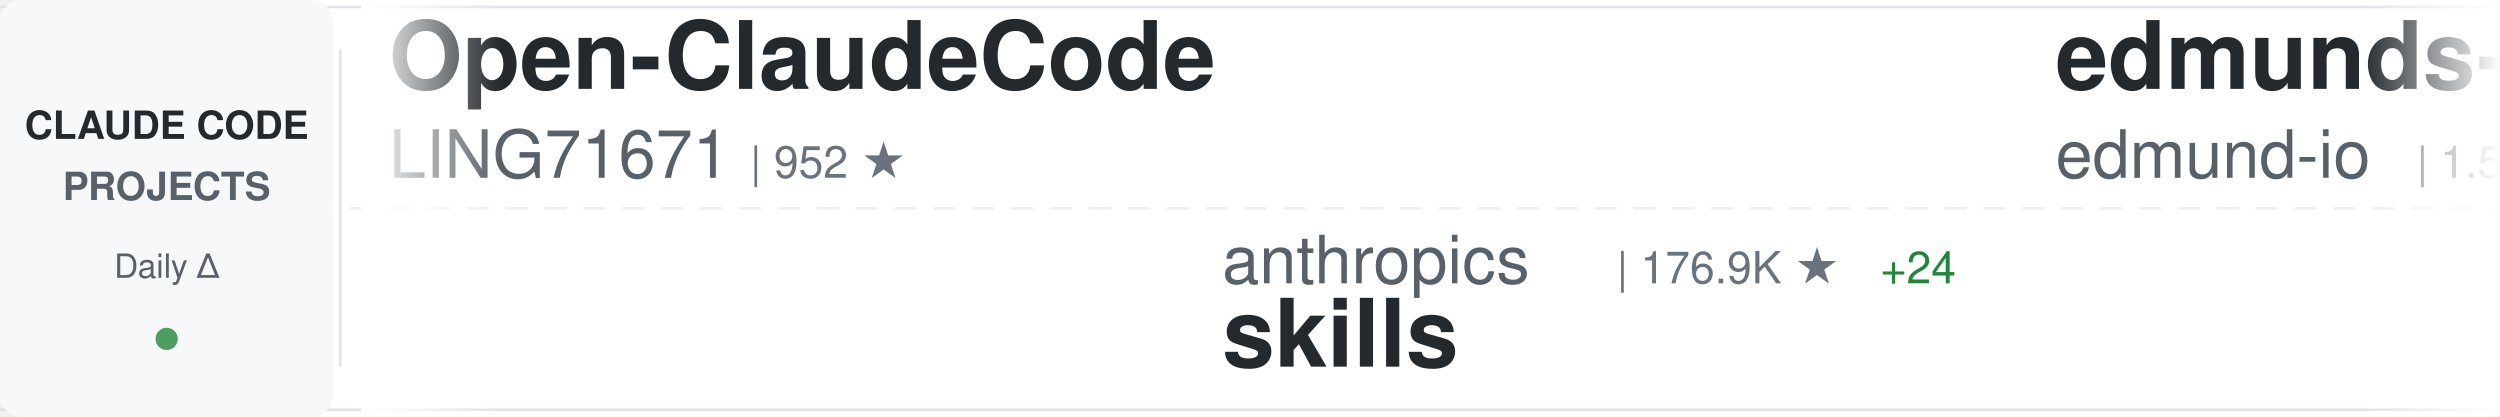
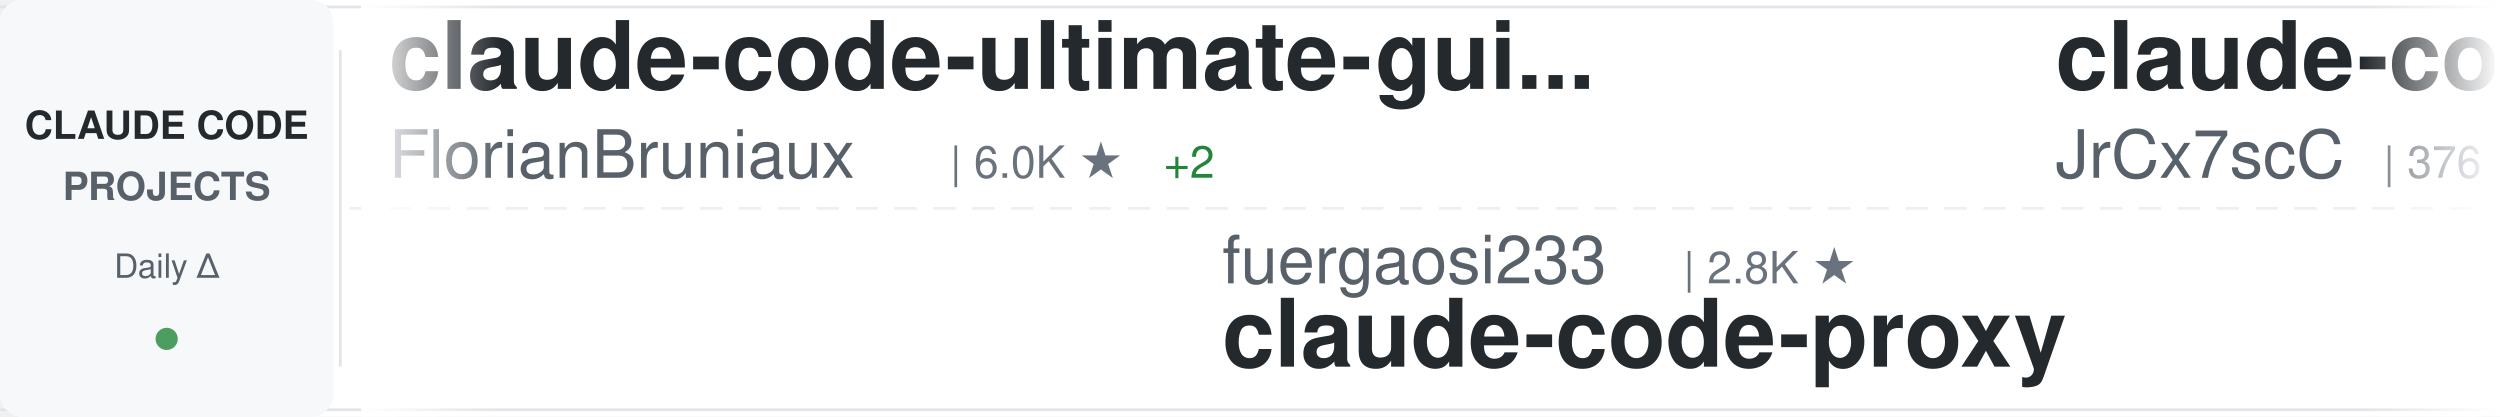
<svg xmlns="http://www.w3.org/2000/svg" width="900" height="150">
  <defs>
    <linearGradient id="awesomeLeftFade" x1="0%" y1="0%" x2="100%" y2="0%">
      <stop offset="0%" style="stop-color:#ffffff;stop-opacity:1" />
      <stop offset="100%" style="stop-color:#ffffff;stop-opacity:0" />
    </linearGradient>
    <linearGradient id="awesomeRightFade" x1="0%" y1="0%" x2="100%" y2="0%">
      <stop offset="0%" style="stop-color:#ffffff;stop-opacity:0" />
      <stop offset="100%" style="stop-color:#ffffff;stop-opacity:1" />
    </linearGradient>
  </defs>
  <rect width="900" height="150" fill="#ffffff" rx="8" />
  <rect x="0" y="2" width="900" height="1" fill="#e1e4e8" />
  <rect x="0" y="147" width="900" height="1" fill="#e1e4e8" />
  <line x1="0" y1="75" x2="900" y2="75" stroke="#e1e4e8" stroke-width="1" stroke-dasharray="8 6" opacity="0.6" />
  <rect x="0" y="0" width="120" height="150" fill="#f6f8fa" rx="8" />
  <text x="60" y="50" font-family="-apple-system, BlinkMacSystemFont, 'Segoe UI', Helvetica, Arial, sans-serif" font-size="14" font-weight="600" fill="#24292e" text-anchor="middle">CLAUDE CODE</text>
  <text x="60" y="72" font-family="-apple-system, BlinkMacSystemFont, 'Segoe UI', Helvetica, Arial, sans-serif" font-size="14" font-weight="600" fill="#586069" text-anchor="middle">PROJECTS</text>
  <text x="60" y="100" font-family="-apple-system, BlinkMacSystemFont, 'Segoe UI', Helvetica, Arial, sans-serif" font-size="12" font-weight="500" fill="#586069" text-anchor="middle">Daily Δ</text>
  <circle cx="60" cy="122" r="4" fill="#22863a" opacity="0.8" />
  <rect x="122" y="18" width="1" height="114" fill="#e1e4e8" />
  <clipPath id="awesomeTickerClip">
    <rect x="130" y="0" width="770" height="150" />
  </clipPath>
  <g clip-path="url(#awesomeTickerClip)">
    <g id="awesomeTickerItems">
      <animateTransform attributeName="transform" attributeType="XML" type="translate" from="0 0" to="-3000 0" dur="54s" repeatCount="indefinite" />
      <g transform="translate(0, 0)">
-         <text x="140" y="32" font-family="-apple-system, BlinkMacSystemFont, 'Segoe UI', Helvetica, Arial, sans-serif" font-size="34" font-weight="600" fill="#24292e">Open-ClaudeCode</text>
-         <text x="140" y="64" font-family="-apple-system, BlinkMacSystemFont, 'Segoe UI', Helvetica, Arial, sans-serif" font-size="24" font-weight="400" fill="#586069">LING71671</text>
-         <text x="270" y="64" font-family="-apple-system, BlinkMacSystemFont, 'Segoe UI', Helvetica, Arial, sans-serif" font-size="16" font-weight="500" fill="#6a737d">| 952 ★</text>
+         <text x="140" y="32" font-family="-apple-system, BlinkMacSystemFont, 'Segoe UI', Helvetica, Arial, sans-serif" font-size="34" font-weight="600" fill="#24292e">claude-code-ultimate-gui...</text>
+         <text x="140" y="64" font-family="-apple-system, BlinkMacSystemFont, 'Segoe UI', Helvetica, Arial, sans-serif" font-size="24" font-weight="400" fill="#586069">FlorianBruniaux</text>
+         <text x="342" y="64" font-family="-apple-system, BlinkMacSystemFont, 'Segoe UI', Helvetica, Arial, sans-serif" font-size="16" font-weight="500" fill="#6a737d">| 6.0K ★</text>
+         <text x="419" y="64" font-family="-apple-system, BlinkMacSystemFont, 'Segoe UI', Helvetica, Arial, sans-serif" font-size="16" font-weight="500" fill="#22863a"> +2</text>
      </g>
      <g transform="translate(300, 0)">
-         <text x="140" y="102" font-family="-apple-system, BlinkMacSystemFont, 'Segoe UI', Helvetica, Arial, sans-serif" font-size="24" font-weight="400" fill="#586069">anthropics</text>
-         <text x="282" y="102" font-family="-apple-system, BlinkMacSystemFont, 'Segoe UI', Helvetica, Arial, sans-serif" font-size="16" font-weight="500" fill="#6a737d">| 176.9K ★</text>
-         <text x="377" y="102" font-family="-apple-system, BlinkMacSystemFont, 'Segoe UI', Helvetica, Arial, sans-serif" font-size="16" font-weight="500" fill="#22863a"> +24</text>
-         <text x="140" y="132" font-family="-apple-system, BlinkMacSystemFont, 'Segoe UI', Helvetica, Arial, sans-serif" font-size="34" font-weight="600" fill="#24292e">skills</text>
+         <text x="140" y="102" font-family="-apple-system, BlinkMacSystemFont, 'Segoe UI', Helvetica, Arial, sans-serif" font-size="24" font-weight="400" fill="#586069">fuergaosi233</text>
+         <text x="306" y="102" font-family="-apple-system, BlinkMacSystemFont, 'Segoe UI', Helvetica, Arial, sans-serif" font-size="16" font-weight="500" fill="#6a737d">| 2.8K ★</text>
+         <text x="140" y="132" font-family="-apple-system, BlinkMacSystemFont, 'Segoe UI', Helvetica, Arial, sans-serif" font-size="34" font-weight="600" fill="#24292e">claude-code-proxy</text>
      </g>
      <g transform="translate(600, 0)">
-         <text x="140" y="32" font-family="-apple-system, BlinkMacSystemFont, 'Segoe UI', Helvetica, Arial, sans-serif" font-size="34" font-weight="600" fill="#24292e">edmunds-claude-code</text>
-         <text x="140" y="64" font-family="-apple-system, BlinkMacSystemFont, 'Segoe UI', Helvetica, Arial, sans-serif" font-size="24" font-weight="400" fill="#586069">edmund-io</text>
-         <text x="270" y="64" font-family="-apple-system, BlinkMacSystemFont, 'Segoe UI', Helvetica, Arial, sans-serif" font-size="16" font-weight="500" fill="#6a737d">| 1.5K ★</text>
+         <text x="140" y="32" font-family="-apple-system, BlinkMacSystemFont, 'Segoe UI', Helvetica, Arial, sans-serif" font-size="34" font-weight="600" fill="#24292e">claude-code-source</text>
+         <text x="140" y="64" font-family="-apple-system, BlinkMacSystemFont, 'Segoe UI', Helvetica, Arial, sans-serif" font-size="24" font-weight="400" fill="#586069">JrCx7scC</text>
+         <text x="258" y="64" font-family="-apple-system, BlinkMacSystemFont, 'Segoe UI', Helvetica, Arial, sans-serif" font-size="16" font-weight="500" fill="#6a737d">| 376 ★</text>
      </g>
      <g transform="translate(900, 0)">
-         <text x="140" y="102" font-family="-apple-system, BlinkMacSystemFont, 'Segoe UI', Helvetica, Arial, sans-serif" font-size="24" font-weight="400" fill="#586069">zstmfhy</text>
-         <text x="246" y="102" font-family="-apple-system, BlinkMacSystemFont, 'Segoe UI', Helvetica, Arial, sans-serif" font-size="16" font-weight="500" fill="#6a737d">| 189 ★</text>
-         <text x="140" y="132" font-family="-apple-system, BlinkMacSystemFont, 'Segoe UI', Helvetica, Arial, sans-serif" font-size="34" font-weight="600" fill="#24292e">Claude-code</text>
+         <text x="140" y="102" font-family="-apple-system, BlinkMacSystemFont, 'Segoe UI', Helvetica, Arial, sans-serif" font-size="24" font-weight="400" fill="#586069">multica-ai</text>
+         <text x="282" y="102" font-family="-apple-system, BlinkMacSystemFont, 'Segoe UI', Helvetica, Arial, sans-serif" font-size="16" font-weight="500" fill="#6a737d">| 213.7K ★</text>
+         <text x="377" y="102" font-family="-apple-system, BlinkMacSystemFont, 'Segoe UI', Helvetica, Arial, sans-serif" font-size="16" font-weight="500" fill="#22863a"> +31</text>
+         <text x="140" y="132" font-family="-apple-system, BlinkMacSystemFont, 'Segoe UI', Helvetica, Arial, sans-serif" font-size="34" font-weight="600" fill="#24292e">andrej-karpathy-skills</text>
      </g>
      <g transform="translate(1200, 0)">
-         <text x="140" y="32" font-family="-apple-system, BlinkMacSystemFont, 'Segoe UI', Helvetica, Arial, sans-serif" font-size="34" font-weight="600" fill="#24292e">claude-code-analysis</text>
-         <text x="140" y="64" font-family="-apple-system, BlinkMacSystemFont, 'Segoe UI', Helvetica, Arial, sans-serif" font-size="24" font-weight="400" fill="#586069">liuup</text>
-         <text x="222" y="64" font-family="-apple-system, BlinkMacSystemFont, 'Segoe UI', Helvetica, Arial, sans-serif" font-size="16" font-weight="500" fill="#6a737d">| 3.9K ★</text>
+         <text x="140" y="32" font-family="-apple-system, BlinkMacSystemFont, 'Segoe UI', Helvetica, Arial, sans-serif" font-size="34" font-weight="600" fill="#24292e">skills</text>
+         <text x="140" y="64" font-family="-apple-system, BlinkMacSystemFont, 'Segoe UI', Helvetica, Arial, sans-serif" font-size="24" font-weight="400" fill="#586069">anthropics</text>
+         <text x="282" y="64" font-family="-apple-system, BlinkMacSystemFont, 'Segoe UI', Helvetica, Arial, sans-serif" font-size="16" font-weight="500" fill="#6a737d">| 176.9K ★</text>
+         <text x="377" y="64" font-family="-apple-system, BlinkMacSystemFont, 'Segoe UI', Helvetica, Arial, sans-serif" font-size="16" font-weight="500" fill="#22863a"> +10</text>
      </g>
      <g transform="translate(1500, 0)">
-         <text x="140" y="102" font-family="-apple-system, BlinkMacSystemFont, 'Segoe UI', Helvetica, Arial, sans-serif" font-size="24" font-weight="400" fill="#586069">Alishahryar1</text>
-         <text x="306" y="102" font-family="-apple-system, BlinkMacSystemFont, 'Segoe UI', Helvetica, Arial, sans-serif" font-size="16" font-weight="500" fill="#6a737d">| 55.3K ★</text>
-         <text x="392" y="102" font-family="-apple-system, BlinkMacSystemFont, 'Segoe UI', Helvetica, Arial, sans-serif" font-size="16" font-weight="500" fill="#22863a"> +15</text>
-         <text x="140" y="132" font-family="-apple-system, BlinkMacSystemFont, 'Segoe UI', Helvetica, Arial, sans-serif" font-size="34" font-weight="600" fill="#24292e">free-claude-code</text>
+         <text x="140" y="102" font-family="-apple-system, BlinkMacSystemFont, 'Segoe UI', Helvetica, Arial, sans-serif" font-size="24" font-weight="400" fill="#586069">anthropics</text>
+         <text x="282" y="102" font-family="-apple-system, BlinkMacSystemFont, 'Segoe UI', Helvetica, Arial, sans-serif" font-size="16" font-weight="500" fill="#6a737d">| 8.9K ★</text>
+         <text x="359" y="102" font-family="-apple-system, BlinkMacSystemFont, 'Segoe UI', Helvetica, Arial, sans-serif" font-size="16" font-weight="500" fill="#22863a"> +2</text>
+         <text x="140" y="132" font-family="-apple-system, BlinkMacSystemFont, 'Segoe UI', Helvetica, Arial, sans-serif" font-size="34" font-weight="600" fill="#24292e">claude-code-action</text>
      </g>
      <g transform="translate(1800, 0)">
-         <text x="140" y="32" font-family="-apple-system, BlinkMacSystemFont, 'Segoe UI', Helvetica, Arial, sans-serif" font-size="34" font-weight="600" fill="#24292e">claude-code-reverse</text>
-         <text x="140" y="64" font-family="-apple-system, BlinkMacSystemFont, 'Segoe UI', Helvetica, Arial, sans-serif" font-size="24" font-weight="400" fill="#586069">Yuyz0112</text>
-         <text x="258" y="64" font-family="-apple-system, BlinkMacSystemFont, 'Segoe UI', Helvetica, Arial, sans-serif" font-size="16" font-weight="500" fill="#6a737d">| 2.4K ★</text>
+         <text x="140" y="32" font-family="-apple-system, BlinkMacSystemFont, 'Segoe UI', Helvetica, Arial, sans-serif" font-size="34" font-weight="600" fill="#24292e">claude-code-engineering</text>
+         <text x="140" y="64" font-family="-apple-system, BlinkMacSystemFont, 'Segoe UI', Helvetica, Arial, sans-serif" font-size="24" font-weight="400" fill="#586069">huangjia2019</text>
+         <text x="306" y="64" font-family="-apple-system, BlinkMacSystemFont, 'Segoe UI', Helvetica, Arial, sans-serif" font-size="16" font-weight="500" fill="#6a737d">| 1.1K ★</text>
      </g>
      <g transform="translate(2100, 0)">
-         <text x="140" y="102" font-family="-apple-system, BlinkMacSystemFont, 'Segoe UI', Helvetica, Arial, sans-serif" font-size="24" font-weight="400" fill="#586069">digitalsamba</text>
-         <text x="306" y="102" font-family="-apple-system, BlinkMacSystemFont, 'Segoe UI', Helvetica, Arial, sans-serif" font-size="16" font-weight="500" fill="#6a737d">| 2.1K ★</text>
-         <text x="140" y="132" font-family="-apple-system, BlinkMacSystemFont, 'Segoe UI', Helvetica, Arial, sans-serif" font-size="34" font-weight="600" fill="#24292e">claude-code-video-toolki...</text>
+         <text x="140" y="102" font-family="-apple-system, BlinkMacSystemFont, 'Segoe UI', Helvetica, Arial, sans-serif" font-size="24" font-weight="400" fill="#586069">OneRedOak</text>
+         <text x="270" y="102" font-family="-apple-system, BlinkMacSystemFont, 'Segoe UI', Helvetica, Arial, sans-serif" font-size="16" font-weight="500" fill="#6a737d">| 3.9K ★</text>
+         <text x="140" y="132" font-family="-apple-system, BlinkMacSystemFont, 'Segoe UI', Helvetica, Arial, sans-serif" font-size="34" font-weight="600" fill="#24292e">claude-code-workflows</text>
      </g>
      <g transform="translate(2400, 0)">
-         <text x="140" y="32" font-family="-apple-system, BlinkMacSystemFont, 'Segoe UI', Helvetica, Arial, sans-serif" font-size="34" font-weight="600" fill="#24292e">claude-code-source-build</text>
-         <text x="140" y="64" font-family="-apple-system, BlinkMacSystemFont, 'Segoe UI', Helvetica, Arial, sans-serif" font-size="24" font-weight="400" fill="#586069">andrew-kramer-inno</text>
-         <text x="378" y="64" font-family="-apple-system, BlinkMacSystemFont, 'Segoe UI', Helvetica, Arial, sans-serif" font-size="16" font-weight="500" fill="#6a737d">| 596 ★</text>
+         <text x="140" y="32" font-family="-apple-system, BlinkMacSystemFont, 'Segoe UI', Helvetica, Arial, sans-serif" font-size="34" font-weight="600" fill="#24292e">claude-code-from-source</text>
+         <text x="140" y="64" font-family="-apple-system, BlinkMacSystemFont, 'Segoe UI', Helvetica, Arial, sans-serif" font-size="24" font-weight="400" fill="#586069">alejandrobalderas</text>
+         <text x="366" y="64" font-family="-apple-system, BlinkMacSystemFont, 'Segoe UI', Helvetica, Arial, sans-serif" font-size="16" font-weight="500" fill="#6a737d">| 2.8K ★</text>
      </g>
      <g transform="translate(2700, 0)">
-         <text x="140" y="102" font-family="-apple-system, BlinkMacSystemFont, 'Segoe UI', Helvetica, Arial, sans-serif" font-size="24" font-weight="400" fill="#586069">WorldFlowAI</text>
-         <text x="294" y="102" font-family="-apple-system, BlinkMacSystemFont, 'Segoe UI', Helvetica, Arial, sans-serif" font-size="16" font-weight="500" fill="#6a737d">| 3.1K ★</text>
-         <text x="371" y="102" font-family="-apple-system, BlinkMacSystemFont, 'Segoe UI', Helvetica, Arial, sans-serif" font-size="16" font-weight="500" fill="#22863a"> +26</text>
-         <text x="140" y="132" font-family="-apple-system, BlinkMacSystemFont, 'Segoe UI', Helvetica, Arial, sans-serif" font-size="34" font-weight="600" fill="#24292e">everything-claude-code</text>
+         <text x="140" y="102" font-family="-apple-system, BlinkMacSystemFont, 'Segoe UI', Helvetica, Arial, sans-serif" font-size="24" font-weight="400" fill="#586069">asgeirtj</text>
+         <text x="258" y="102" font-family="-apple-system, BlinkMacSystemFont, 'Segoe UI', Helvetica, Arial, sans-serif" font-size="16" font-weight="500" fill="#6a737d">| 67.4K ★</text>
+         <text x="344" y="102" font-family="-apple-system, BlinkMacSystemFont, 'Segoe UI', Helvetica, Arial, sans-serif" font-size="16" font-weight="500" fill="#22863a"> +15</text>
+         <text x="140" y="132" font-family="-apple-system, BlinkMacSystemFont, 'Segoe UI', Helvetica, Arial, sans-serif" font-size="34" font-weight="600" fill="#24292e">system_prompts_leaks</text>
      </g>
      <g transform="translate(3000, 0)">
-         <text x="140" y="32" font-family="-apple-system, BlinkMacSystemFont, 'Segoe UI', Helvetica, Arial, sans-serif" font-size="34" font-weight="600" fill="#24292e">Open-ClaudeCode</text>
-         <text x="140" y="64" font-family="-apple-system, BlinkMacSystemFont, 'Segoe UI', Helvetica, Arial, sans-serif" font-size="24" font-weight="400" fill="#586069">LING71671</text>
-         <text x="270" y="64" font-family="-apple-system, BlinkMacSystemFont, 'Segoe UI', Helvetica, Arial, sans-serif" font-size="16" font-weight="500" fill="#6a737d">| 952 ★</text>
+         <text x="140" y="32" font-family="-apple-system, BlinkMacSystemFont, 'Segoe UI', Helvetica, Arial, sans-serif" font-size="34" font-weight="600" fill="#24292e">claude-code-ultimate-gui...</text>
+         <text x="140" y="64" font-family="-apple-system, BlinkMacSystemFont, 'Segoe UI', Helvetica, Arial, sans-serif" font-size="24" font-weight="400" fill="#586069">FlorianBruniaux</text>
+         <text x="342" y="64" font-family="-apple-system, BlinkMacSystemFont, 'Segoe UI', Helvetica, Arial, sans-serif" font-size="16" font-weight="500" fill="#6a737d">| 6.0K ★</text>
+         <text x="419" y="64" font-family="-apple-system, BlinkMacSystemFont, 'Segoe UI', Helvetica, Arial, sans-serif" font-size="16" font-weight="500" fill="#22863a"> +2</text>
      </g>
      <g transform="translate(3300, 0)">
-         <text x="140" y="102" font-family="-apple-system, BlinkMacSystemFont, 'Segoe UI', Helvetica, Arial, sans-serif" font-size="24" font-weight="400" fill="#586069">anthropics</text>
-         <text x="282" y="102" font-family="-apple-system, BlinkMacSystemFont, 'Segoe UI', Helvetica, Arial, sans-serif" font-size="16" font-weight="500" fill="#6a737d">| 176.9K ★</text>
-         <text x="377" y="102" font-family="-apple-system, BlinkMacSystemFont, 'Segoe UI', Helvetica, Arial, sans-serif" font-size="16" font-weight="500" fill="#22863a"> +24</text>
-         <text x="140" y="132" font-family="-apple-system, BlinkMacSystemFont, 'Segoe UI', Helvetica, Arial, sans-serif" font-size="34" font-weight="600" fill="#24292e">skills</text>
+         <text x="140" y="102" font-family="-apple-system, BlinkMacSystemFont, 'Segoe UI', Helvetica, Arial, sans-serif" font-size="24" font-weight="400" fill="#586069">fuergaosi233</text>
+         <text x="306" y="102" font-family="-apple-system, BlinkMacSystemFont, 'Segoe UI', Helvetica, Arial, sans-serif" font-size="16" font-weight="500" fill="#6a737d">| 2.8K ★</text>
+         <text x="140" y="132" font-family="-apple-system, BlinkMacSystemFont, 'Segoe UI', Helvetica, Arial, sans-serif" font-size="34" font-weight="600" fill="#24292e">claude-code-proxy</text>
      </g>
      <g transform="translate(3600, 0)">
-         <text x="140" y="32" font-family="-apple-system, BlinkMacSystemFont, 'Segoe UI', Helvetica, Arial, sans-serif" font-size="34" font-weight="600" fill="#24292e">edmunds-claude-code</text>
-         <text x="140" y="64" font-family="-apple-system, BlinkMacSystemFont, 'Segoe UI', Helvetica, Arial, sans-serif" font-size="24" font-weight="400" fill="#586069">edmund-io</text>
-         <text x="270" y="64" font-family="-apple-system, BlinkMacSystemFont, 'Segoe UI', Helvetica, Arial, sans-serif" font-size="16" font-weight="500" fill="#6a737d">| 1.5K ★</text>
+         <text x="140" y="32" font-family="-apple-system, BlinkMacSystemFont, 'Segoe UI', Helvetica, Arial, sans-serif" font-size="34" font-weight="600" fill="#24292e">claude-code-source</text>
+         <text x="140" y="64" font-family="-apple-system, BlinkMacSystemFont, 'Segoe UI', Helvetica, Arial, sans-serif" font-size="24" font-weight="400" fill="#586069">JrCx7scC</text>
+         <text x="258" y="64" font-family="-apple-system, BlinkMacSystemFont, 'Segoe UI', Helvetica, Arial, sans-serif" font-size="16" font-weight="500" fill="#6a737d">| 376 ★</text>
      </g>
      <g transform="translate(3900, 0)">
-         <text x="140" y="102" font-family="-apple-system, BlinkMacSystemFont, 'Segoe UI', Helvetica, Arial, sans-serif" font-size="24" font-weight="400" fill="#586069">zstmfhy</text>
-         <text x="246" y="102" font-family="-apple-system, BlinkMacSystemFont, 'Segoe UI', Helvetica, Arial, sans-serif" font-size="16" font-weight="500" fill="#6a737d">| 189 ★</text>
-         <text x="140" y="132" font-family="-apple-system, BlinkMacSystemFont, 'Segoe UI', Helvetica, Arial, sans-serif" font-size="34" font-weight="600" fill="#24292e">Claude-code</text>
+         <text x="140" y="102" font-family="-apple-system, BlinkMacSystemFont, 'Segoe UI', Helvetica, Arial, sans-serif" font-size="24" font-weight="400" fill="#586069">multica-ai</text>
+         <text x="282" y="102" font-family="-apple-system, BlinkMacSystemFont, 'Segoe UI', Helvetica, Arial, sans-serif" font-size="16" font-weight="500" fill="#6a737d">| 213.7K ★</text>
+         <text x="377" y="102" font-family="-apple-system, BlinkMacSystemFont, 'Segoe UI', Helvetica, Arial, sans-serif" font-size="16" font-weight="500" fill="#22863a"> +31</text>
+         <text x="140" y="132" font-family="-apple-system, BlinkMacSystemFont, 'Segoe UI', Helvetica, Arial, sans-serif" font-size="34" font-weight="600" fill="#24292e">andrej-karpathy-skills</text>
      </g>
    </g>
  </g>
  <rect x="130" y="0" width="50" height="150" fill="url(#awesomeLeftFade)" />
  <rect x="850" y="0" width="50" height="150" fill="url(#awesomeRightFade)" />
</svg>
